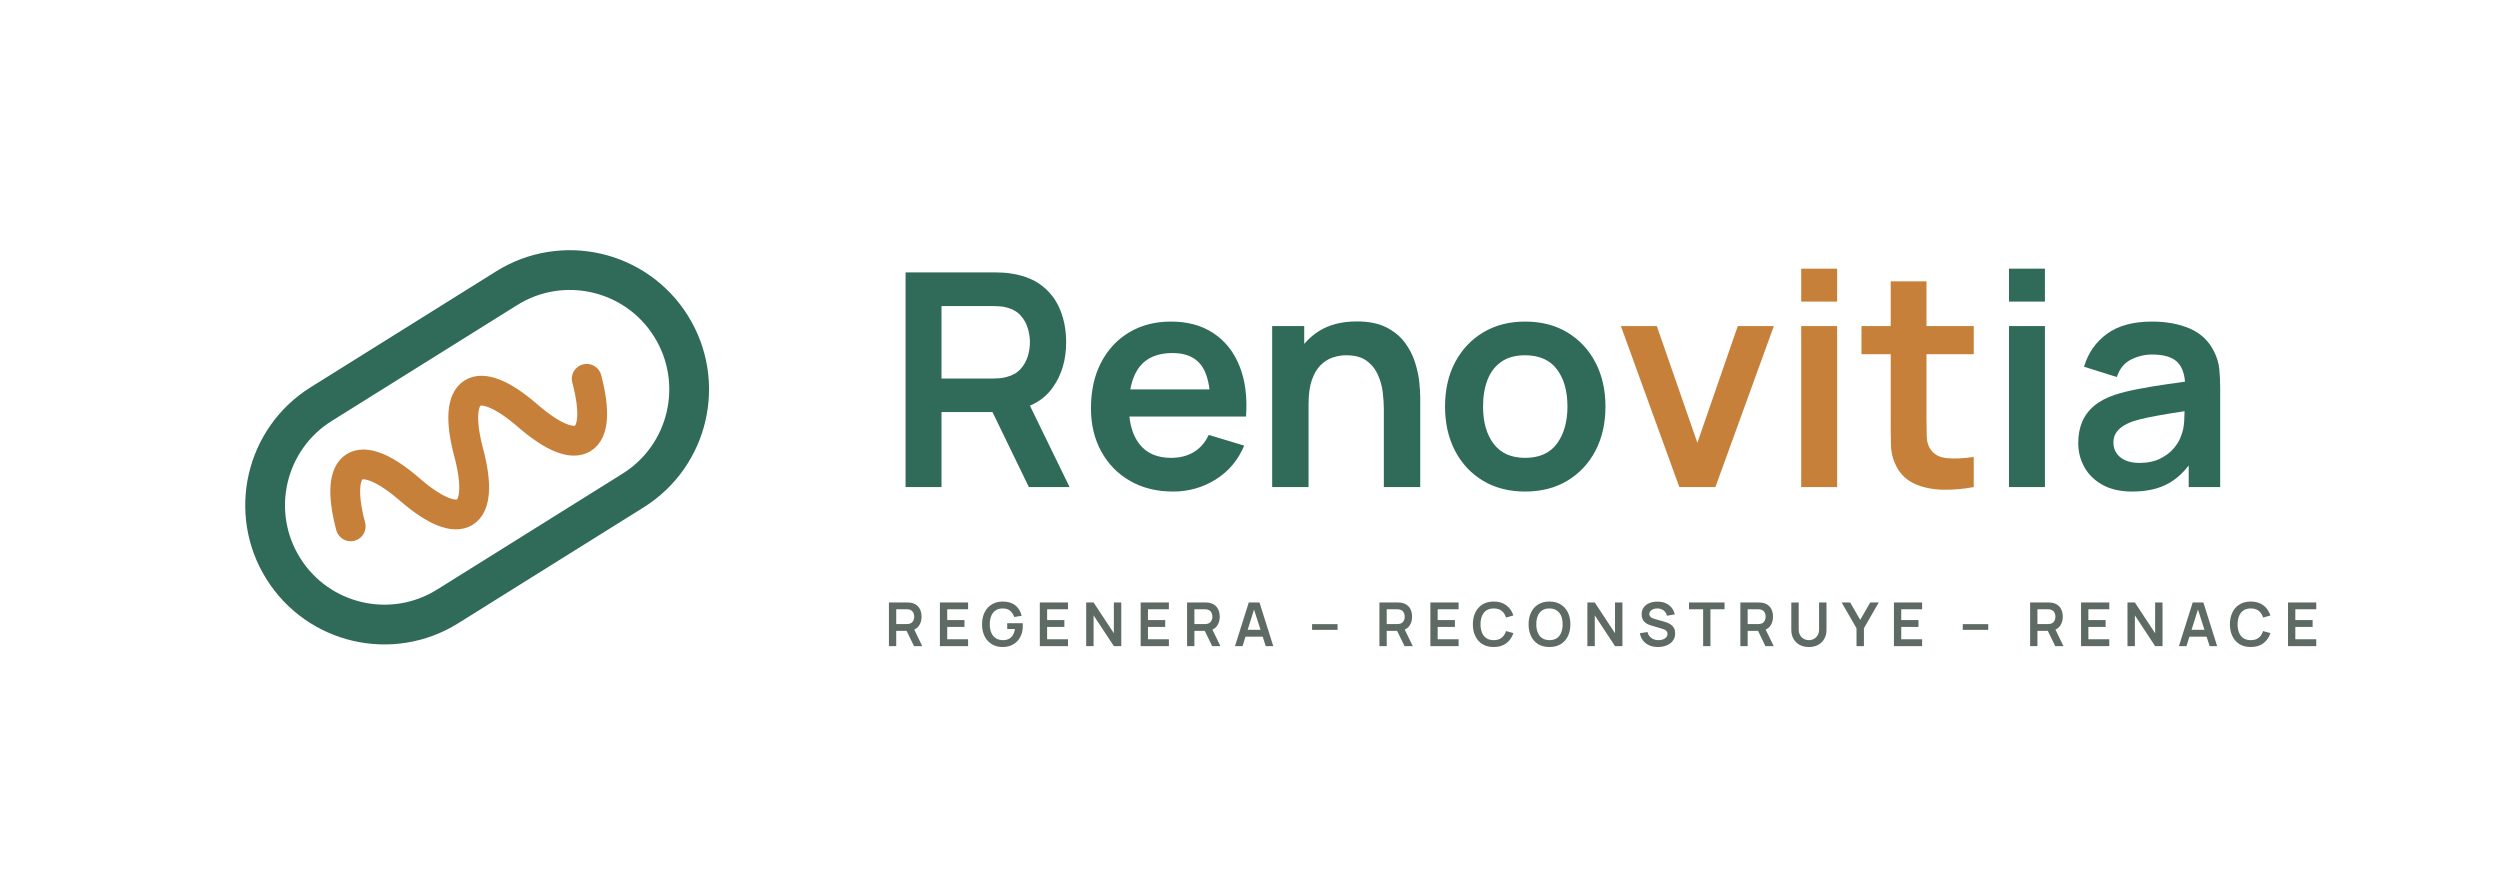
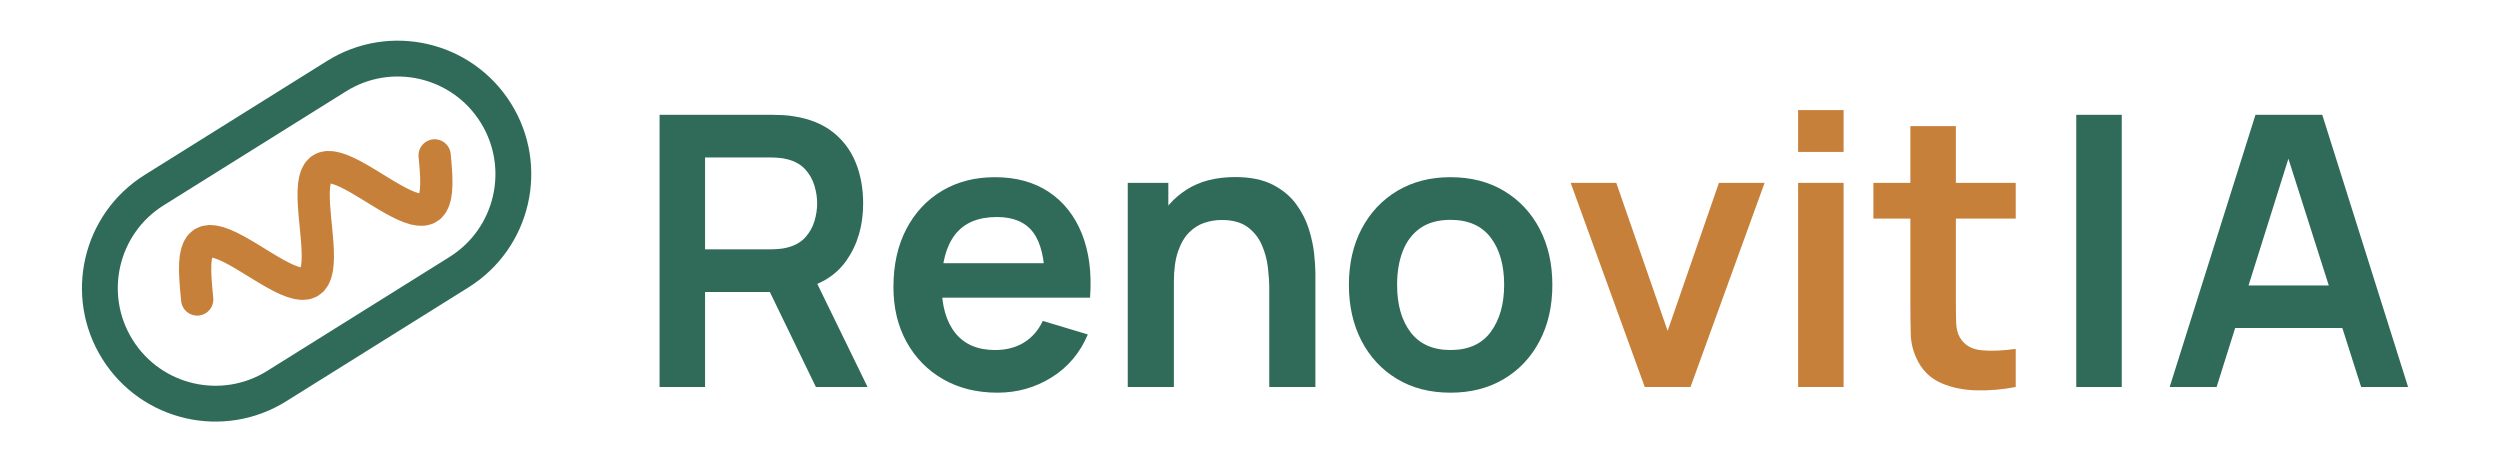
- <svg xmlns="http://www.w3.org/2000/svg" viewBox="0 0 503 180" width="503" height="180" role="img" aria-label="Renovitia">
-   <g transform="translate(36 30)">
-     <g transform="rotate(-32 60 60)">
-       <rect x="14" y="36" width="92" height="48" rx="24" fill="none" stroke="#2f6b58" stroke-width="8" />
-       <path d="M30 60 c4-13 10-13 14 0 s10 13 14 0 s10-13 14 0 s10 13 14 0" fill="none" stroke="#c7803a" stroke-width="6" stroke-linecap="round" stroke-linejoin="round" />
+ <svg xmlns="http://www.w3.org/2000/svg" viewBox="0 0 966 180" width="966" height="180" role="img" aria-label="RenovitIA">
+   <g transform="translate(15.32 0.00) scale(0.69231) translate(-215 -150)">
+     <g transform="translate(364.00 279.00) rotate(-32)">
+       <rect x="-124.50" y="-64.50" width="249.00" height="129.00" rx="64.50" fill="none" stroke="#2f6b58" stroke-width="20.00" />
+       <path d="M-72.00 -0.00 L-70.06 -3.89 L-68.12 -7.68 L-66.19 -11.28 L-64.25 -14.61 L-62.31 -17.59 L-60.38 -20.14 L-58.44 -22.19 L-56.50 -23.71 L-54.56 -24.66 L-52.62 -25.00 L-50.69 -24.73 L-48.75 -23.87 L-46.81 -22.42 L-44.88 -20.43 L-42.94 -17.94 L-41.00 -15.02 L-39.06 -11.73 L-37.12 -8.16 L-35.19 -4.38 L-33.25 -0.50 L-31.31 3.39 L-29.38 7.20 L-27.44 10.83 L-25.50 14.20 L-23.56 17.23 L-21.62 19.83 L-19.69 21.96 L-17.75 23.55 L-15.81 24.57 L-13.88 24.99 L-11.94 24.80 L-10.00 24.01 L-8.06 22.64 L-6.12 20.72 L-4.19 18.29 L-2.25 15.42 L-0.31 12.17 L1.62 8.63 L3.56 4.88 L5.50 1.01 L7.44 -2.89 L9.38 -6.71 L11.31 -10.37 L13.25 -13.78 L15.19 -16.86 L17.12 -19.52 L19.06 -21.71 L21.00 -23.38 L22.94 -24.47 L24.88 -24.97 L26.81 -24.86 L28.75 -24.15 L30.69 -22.85 L32.62 -20.99 L34.56 -18.63 L36.50 -15.81 L38.44 -12.61 L40.38 -9.10 L42.31 -5.37 L44.25 -1.51 L46.19 2.39 L48.12 6.23 L50.06 9.91 L52.00 13.36 L53.94 16.48 L55.88 19.20 L57.81 21.46 L59.75 23.19 L61.69 24.36 L63.62 24.94 L65.56 24.91 L67.50 24.27 L69.44 23.05 L71.38 21.26 L73.31 18.96 L75.25 16.20 L77.19 13.04 L79.12 9.57 L81.06 5.86 L83.00 2.01" fill="none" stroke="#c7803a" stroke-width="18.00" stroke-linecap="round" stroke-linejoin="round" />
    </g>
-   </g>
-   <g transform="translate(178.00 98.00)">
-     <path d="M11.43 0L4.2 0L4.2 -43.2L22.05 -43.2Q22.68 -43.2 23.67 -43.15Q24.66 -43.11 25.5 -42.96L25.5 -42.96Q29.25 -42.39 31.7 -40.47Q34.14 -38.55 35.32 -35.62Q36.51 -32.7 36.51 -29.13L36.51 -29.13Q36.51 -23.85 33.84 -20.07L33.84 -20.07Q32.13 -17.61 29.22 -16.38L29.22 -16.38L37.2 0L29.01 0L21.69 -15.09L11.43 -15.09L11.43 0ZM11.43 -36.42L11.43 -21.84L21.75 -21.84Q22.35 -21.84 23.1 -21.9Q23.85 -21.96 24.48 -22.14L24.48 -22.14Q26.28 -22.59 27.32 -23.73Q28.35 -24.87 28.79 -26.31Q29.22 -27.75 29.22 -29.13Q29.22 -30.51 28.79 -31.96Q28.35 -33.42 27.32 -34.56Q26.28 -35.7 24.48 -36.15L24.48 -36.15Q23.85 -36.33 23.1 -36.37Q22.35 -36.42 21.75 -36.42L21.75 -36.42L11.43 -36.42ZM58.03 0.9L58.03 0.9Q53.11 0.9 49.39 -1.23Q45.67 -3.36 43.59 -7.14Q41.5 -10.92 41.5 -15.84L41.5 -15.84Q41.5 -21.15 43.54 -25.06Q45.58 -28.98 49.21 -31.14Q52.84 -33.3 57.61 -33.3L57.61 -33.3Q62.65 -33.3 66.18 -30.94Q69.7 -28.59 71.41 -24.3Q73.12 -20.01 72.7 -14.19L72.7 -14.19L49.24 -14.19Q49.6 -10.71 51.31 -8.58L51.31 -8.58Q53.47 -5.88 57.61 -5.88L57.61 -5.88Q60.28 -5.88 62.22 -7.06Q64.15 -8.25 65.2 -10.5L65.2 -10.5L72.34 -8.34Q70.48 -3.96 66.6 -1.53Q62.71 0.9 58.03 0.9ZM49.42 -19.65L65.35 -19.65Q64.96 -22.8 63.67 -24.54L63.67 -24.54Q61.84 -26.97 57.91 -26.97L57.91 -26.97Q53.47 -26.97 51.31 -24.24L51.31 -24.24Q49.93 -22.47 49.42 -19.65L49.42 -19.65ZM107.75 0L100.43 0L100.43 -15.6Q100.43 -17.13 100.22 -18.99Q100.01 -20.85 99.24 -22.57Q98.48 -24.3 96.96 -25.41Q95.45 -26.52 92.87 -26.52L92.87 -26.52Q91.49 -26.52 90.14 -26.07Q88.79 -25.62 87.7 -24.52Q86.6 -23.43 85.94 -21.52Q85.28 -19.62 85.28 -16.65L85.28 -16.65L85.28 0L77.96 0L77.96 -32.4L84.41 -32.4L84.41 -28.8Q85.64 -30.27 87.32 -31.35L87.32 -31.35Q90.44 -33.33 95 -33.33L95 -33.33Q98.6 -33.33 100.94 -32.13Q103.28 -30.93 104.66 -29.07Q106.04 -27.21 106.7 -25.11Q107.36 -23.01 107.56 -21.13Q107.75 -19.26 107.75 -18.09L107.75 -18.09L107.75 0ZM128.85 0.9L128.85 0.9Q123.99 0.9 120.36 -1.29Q116.73 -3.48 114.74 -7.33Q112.74 -11.19 112.74 -16.2L112.74 -16.2Q112.74 -21.3 114.78 -25.14Q116.82 -28.98 120.45 -31.14Q124.08 -33.3 128.85 -33.3L128.85 -33.3Q133.74 -33.3 137.37 -31.11Q141 -28.92 143.01 -25.06Q145.02 -21.21 145.02 -16.2L145.02 -16.2Q145.02 -11.16 143 -7.3Q140.97 -3.45 137.34 -1.27Q133.71 0.9 128.85 0.9ZM128.85 -5.88L128.85 -5.88Q133.17 -5.88 135.27 -8.76Q137.37 -11.64 137.37 -16.2L137.37 -16.2Q137.37 -20.91 135.24 -23.71Q133.11 -26.52 128.85 -26.52L128.85 -26.52Q125.94 -26.52 124.07 -25.21Q122.19 -23.91 121.29 -21.58Q120.39 -19.26 120.39 -16.2L120.39 -16.2Q120.39 -11.49 122.54 -8.68Q124.68 -5.88 128.85 -5.88Z" fill="#2f6b58" />
-     <path d="M167.14 0L159.88 0L148.12 -32.4L155.35 -32.4L163.51 -8.91L171.64 -32.4L178.9 -32.4L167.14 0ZM191.63 -37.32L184.4 -37.32L184.4 -43.95L191.63 -43.95L191.63 -37.32ZM191.63 0L184.4 0L184.4 -32.4L191.63 -32.4L191.63 0ZM219.12 -6.06L219.12 0Q215.91 0.6 212.84 0.53Q209.76 0.45 207.33 -0.61Q204.9 -1.68 203.64 -3.99L203.64 -3.99Q202.53 -6.09 202.47 -8.28Q202.41 -10.47 202.41 -13.23L202.41 -13.23L202.41 -26.73L196.53 -26.73L196.53 -32.4L202.41 -32.4L202.41 -41.4L209.61 -41.4L209.61 -32.4L219.12 -32.4L219.12 -26.73L209.61 -26.73L209.61 -13.65Q209.61 -11.7 209.66 -10.23Q209.7 -8.76 210.27 -7.83L210.27 -7.83Q211.35 -6.03 213.72 -5.82Q216.09 -5.61 219.12 -6.06L219.12 -6.06Z" fill="#c7803a" />
-     <path d="M233.44 -37.32L226.21 -37.32L226.21 -43.95L233.44 -43.95L233.44 -37.32ZM233.44 0L226.21 0L226.21 -32.4L233.44 -32.4L233.44 0ZM251 0.9L251 0.9Q247.49 0.9 245.06 -0.43Q242.63 -1.77 241.39 -3.99Q240.14 -6.21 240.14 -8.88L240.14 -8.88Q240.14 -11.22 240.92 -13.09Q241.7 -14.97 243.32 -16.33Q244.94 -17.7 247.52 -18.57L247.52 -18.57Q249.47 -19.2 252.1 -19.71Q254.72 -20.22 257.81 -20.67L257.81 -20.67Q259.64 -20.91 261.62 -21.21L261.62 -21.21Q261.41 -23.76 260.15 -25.08L260.15 -25.08Q258.62 -26.67 254.99 -26.67L254.99 -26.67Q252.8 -26.67 250.76 -25.65Q248.72 -24.63 247.91 -22.14L247.91 -22.14L241.31 -24.21Q242.51 -28.32 245.89 -30.81Q249.26 -33.3 254.99 -33.3L254.99 -33.3Q259.31 -33.3 262.6 -31.89Q265.88 -30.48 267.47 -27.27L267.47 -27.27Q268.34 -25.56 268.52 -23.77Q268.7 -21.99 268.7 -19.89L268.7 -19.89L268.7 0L262.37 0L262.37 -4.35Q260.54 -1.98 258.32 -0.75L258.32 -0.75Q255.38 0.9 251 0.9ZM252.44 -4.86L252.44 -4.86Q254.9 -4.86 256.64 -5.73Q258.38 -6.6 259.42 -7.86Q260.45 -9.12 260.81 -10.23L260.81 -10.23Q261.38 -11.61 261.47 -13.41L261.47 -13.41Q261.5 -14.46 261.53 -15.27L261.53 -15.27Q259.64 -14.97 258.14 -14.73L258.14 -14.73Q255.8 -14.34 254.12 -13.99Q252.44 -13.65 251.15 -13.23L251.15 -13.23Q249.89 -12.78 249.02 -12.18Q248.15 -11.58 247.69 -10.8Q247.22 -10.02 247.22 -8.97L247.22 -8.97Q247.22 -7.77 247.82 -6.85Q248.42 -5.94 249.58 -5.4Q250.73 -4.86 252.44 -4.86Z" fill="#2f6b58" />
-   </g>
-   <g transform="translate(178.00 130.00)">
-     <path d="M2.32 0L0.85 0L0.85 -8.78L4.48 -8.78Q4.61 -8.78 4.81 -8.77Q5.01 -8.77 5.19 -8.74L5.19 -8.74Q5.95 -8.62 6.44 -8.23Q6.94 -7.84 7.18 -7.24Q7.42 -6.65 7.42 -5.92L7.42 -5.92Q7.42 -4.85 6.88 -4.08L6.88 -4.08Q6.53 -3.58 5.94 -3.33L5.94 -3.33L7.56 0L5.9 0L4.41 -3.07L2.32 -3.07L2.32 0ZM2.32 -7.41L2.32 -4.44L4.42 -4.44Q4.54 -4.44 4.7 -4.45Q4.85 -4.47 4.98 -4.5L4.98 -4.5Q5.34 -4.59 5.55 -4.83Q5.76 -5.06 5.85 -5.35Q5.94 -5.64 5.94 -5.92Q5.94 -6.2 5.85 -6.5Q5.76 -6.8 5.55 -7.03Q5.34 -7.26 4.98 -7.35L4.98 -7.35Q4.85 -7.39 4.7 -7.4Q4.54 -7.41 4.42 -7.41L4.42 -7.41L2.32 -7.41ZM16.78 0L11.11 0L11.11 -8.78L16.78 -8.78L16.78 -7.41L12.58 -7.41L12.58 -5.24L16.05 -5.24L16.05 -3.86L12.58 -3.86L12.58 -1.38L16.78 -1.38L16.78 0ZM23.7 0.18L23.7 0.18Q22.85 0.18 22.1 -0.12Q21.35 -0.42 20.79 -1.01Q20.22 -1.59 19.91 -2.44Q19.59 -3.29 19.59 -4.39L19.59 -4.39Q19.59 -5.83 20.13 -6.85Q20.66 -7.88 21.6 -8.42Q22.53 -8.97 23.7 -8.97L23.7 -8.97Q25.32 -8.97 26.27 -8.21Q27.22 -7.46 27.56 -6.1L27.56 -6.1L26.06 -5.86Q25.8 -6.64 25.24 -7.11Q24.67 -7.58 23.79 -7.58L23.79 -7.58Q22.91 -7.59 22.32 -7.19Q21.74 -6.8 21.44 -6.08Q21.14 -5.36 21.14 -4.39L21.14 -4.39Q21.14 -3.43 21.44 -2.72Q21.73 -2.01 22.32 -1.61Q22.91 -1.21 23.79 -1.2L23.79 -1.2Q24.46 -1.2 24.96 -1.44Q25.46 -1.69 25.77 -2.19Q26.09 -2.7 26.2 -3.45L26.2 -3.45L24.65 -3.45L24.65 -4.61L27.76 -4.61Q27.78 -4.51 27.78 -4.32Q27.79 -4.13 27.79 -4.09L27.79 -4.09Q27.79 -2.85 27.3 -1.88Q26.81 -0.91 25.89 -0.37Q24.98 0.18 23.7 0.18ZM36.88 0L31.21 0L31.21 -8.78L36.88 -8.78L36.88 -7.41L32.68 -7.41L32.68 -5.24L36.15 -5.24L36.15 -3.86L32.68 -3.86L32.68 -1.38L36.88 -1.38L36.88 0ZM42.03 0L40.54 0L40.54 -8.78L42.03 -8.78L46.11 -2.59L46.11 -8.78L47.6 -8.78L47.6 0L46.11 0L42.03 -6.19L42.03 0ZM57.18 0L51.5 0L51.5 -8.78L57.18 -8.78L57.18 -7.41L52.97 -7.41L52.97 -5.24L56.44 -5.24L56.44 -3.86L52.97 -3.86L52.97 -1.38L57.18 -1.38L57.18 0ZM62.31 0L60.84 0L60.84 -8.78L64.47 -8.78Q64.6 -8.78 64.8 -8.77Q65 -8.77 65.17 -8.74L65.17 -8.74Q65.93 -8.62 66.43 -8.23Q66.93 -7.84 67.17 -7.24Q67.41 -6.65 67.41 -5.92L67.41 -5.92Q67.41 -4.85 66.87 -4.08L66.87 -4.08Q66.52 -3.58 65.93 -3.33L65.93 -3.33L67.55 0L65.89 0L64.4 -3.07L62.31 -3.07L62.31 0ZM62.31 -7.41L62.31 -4.44L64.41 -4.44Q64.53 -4.44 64.68 -4.45Q64.84 -4.47 64.96 -4.5L64.96 -4.5Q65.33 -4.59 65.54 -4.83Q65.75 -5.06 65.84 -5.35Q65.93 -5.64 65.93 -5.92Q65.93 -6.2 65.84 -6.5Q65.75 -6.8 65.54 -7.03Q65.33 -7.26 64.96 -7.35L64.96 -7.35Q64.84 -7.39 64.68 -7.4Q64.53 -7.41 64.41 -7.41L64.41 -7.41L62.31 -7.41ZM72 0L70.48 0L73.25 -8.78L75.41 -8.78L78.18 0L76.66 0L76.06 -1.9L72.59 -1.9L72 0ZM73.03 -3.28L75.62 -3.28L74.31 -7.36L73.03 -3.28ZM91.12 -3.27L85.99 -3.27L85.99 -4.42L91.12 -4.42L91.12 -3.27ZM101.01 0L99.54 0L99.54 -8.78L103.17 -8.78Q103.3 -8.78 103.5 -8.77Q103.7 -8.77 103.87 -8.74L103.87 -8.74Q104.63 -8.62 105.13 -8.23Q105.63 -7.84 105.87 -7.24Q106.11 -6.65 106.11 -5.92L106.11 -5.92Q106.11 -4.85 105.57 -4.08L105.57 -4.08Q105.22 -3.58 104.63 -3.33L104.63 -3.33L106.25 0L104.59 0L103.1 -3.07L101.01 -3.07L101.01 0ZM101.01 -7.41L101.01 -4.44L103.11 -4.44Q103.23 -4.44 103.38 -4.45Q103.54 -4.47 103.66 -4.5L103.66 -4.5Q104.03 -4.59 104.24 -4.83Q104.45 -5.06 104.54 -5.35Q104.63 -5.64 104.63 -5.92Q104.63 -6.2 104.54 -6.5Q104.45 -6.8 104.24 -7.03Q104.03 -7.26 103.66 -7.35L103.66 -7.35Q103.54 -7.39 103.38 -7.4Q103.23 -7.41 103.11 -7.41L103.11 -7.41L101.01 -7.41ZM115.47 0L109.79 0L109.79 -8.78L115.47 -8.78L115.47 -7.41L111.26 -7.41L111.26 -5.24L114.73 -5.24L114.73 -3.86L111.26 -3.86L111.26 -1.38L115.47 -1.38L115.47 0ZM122.54 0.18L122.54 0.18Q121.22 0.18 120.28 -0.39Q119.34 -0.97 118.84 -2Q118.34 -3.03 118.34 -4.39L118.34 -4.39Q118.34 -5.75 118.84 -6.78Q119.34 -7.81 120.28 -8.39Q121.22 -8.97 122.54 -8.97L122.54 -8.97Q124.06 -8.97 125.07 -8.21Q126.08 -7.45 126.49 -6.16L126.49 -6.16L125.01 -5.75Q124.75 -6.61 124.14 -7.1Q123.52 -7.58 122.54 -7.58L122.54 -7.58Q121.66 -7.58 121.07 -7.19Q120.48 -6.79 120.18 -6.07Q119.89 -5.36 119.88 -4.39L119.88 -4.39Q119.88 -3.43 120.18 -2.71Q120.47 -1.99 121.06 -1.6Q121.66 -1.2 122.54 -1.2L122.54 -1.2Q123.52 -1.2 124.14 -1.69Q124.75 -2.18 125.01 -3.03L125.01 -3.03L126.49 -2.62Q126.08 -1.34 125.07 -0.58Q124.06 0.18 122.54 0.18ZM133.75 0.18L133.75 0.18Q132.43 0.18 131.49 -0.39Q130.55 -0.97 130.05 -2Q129.55 -3.03 129.55 -4.39L129.55 -4.39Q129.55 -5.75 130.05 -6.78Q130.55 -7.81 131.49 -8.39Q132.43 -8.97 133.75 -8.97L133.75 -8.97Q135.07 -8.97 136.01 -8.39Q136.95 -7.81 137.46 -6.78Q137.96 -5.75 137.96 -4.39L137.96 -4.39Q137.96 -3.03 137.46 -2Q136.95 -0.97 136.01 -0.39Q135.07 0.18 133.75 0.18ZM133.75 -1.2L133.75 -1.2Q134.63 -1.2 135.22 -1.59Q135.81 -1.99 136.11 -2.71Q136.4 -3.43 136.4 -4.39L136.4 -4.39Q136.4 -5.36 136.11 -6.07Q135.81 -6.78 135.22 -7.17Q134.63 -7.57 133.75 -7.58L133.75 -7.58Q132.87 -7.59 132.28 -7.19Q131.69 -6.8 131.4 -6.08Q131.1 -5.36 131.1 -4.39L131.1 -4.39Q131.1 -3.43 131.4 -2.72Q131.69 -2.01 132.28 -1.61Q132.87 -1.21 133.75 -1.2ZM142.87 0L141.38 0L141.38 -8.78L142.87 -8.78L146.94 -2.59L146.94 -8.78L148.43 -8.78L148.43 0L146.94 0L142.87 -6.19L142.87 0ZM155.59 0.18L155.59 0.18Q154.63 0.18 153.85 -0.15Q153.08 -0.49 152.59 -1.11Q152.09 -1.74 151.95 -2.6L151.95 -2.6L153.48 -2.83Q153.67 -2.05 154.28 -1.62Q154.89 -1.2 155.68 -1.2L155.68 -1.2Q156.15 -1.2 156.57 -1.34Q156.98 -1.49 157.24 -1.77Q157.5 -2.05 157.5 -2.46L157.5 -2.46Q157.5 -2.64 157.44 -2.8Q157.38 -2.95 157.26 -3.07Q157.14 -3.2 156.95 -3.3Q156.77 -3.4 156.52 -3.47L156.52 -3.47L154.25 -4.14Q153.96 -4.23 153.62 -4.37Q153.28 -4.51 152.98 -4.77Q152.68 -5.02 152.49 -5.41Q152.3 -5.81 152.3 -6.39L152.3 -6.39Q152.3 -7.23 152.73 -7.81Q153.16 -8.39 153.88 -8.67Q154.61 -8.96 155.5 -8.95L155.5 -8.95Q156.41 -8.95 157.11 -8.65Q157.82 -8.34 158.3 -7.77Q158.77 -7.2 158.97 -6.39L158.97 -6.39L157.39 -6.11Q157.29 -6.58 157.01 -6.9Q156.74 -7.23 156.34 -7.4Q155.94 -7.57 155.49 -7.58L155.49 -7.58Q155.05 -7.59 154.67 -7.45Q154.3 -7.31 154.07 -7.06Q153.84 -6.8 153.84 -6.46L153.84 -6.46Q153.84 -6.14 154.03 -5.93Q154.23 -5.73 154.52 -5.61Q154.81 -5.49 155.11 -5.41L155.11 -5.41L156.68 -4.97Q157 -4.89 157.41 -4.74Q157.81 -4.59 158.18 -4.33Q158.55 -4.07 158.8 -3.64Q159.04 -3.21 159.04 -2.56L159.04 -2.56Q159.04 -1.87 158.75 -1.36Q158.47 -0.84 157.99 -0.5Q157.5 -0.16 156.89 0.01Q156.27 0.18 155.59 0.18ZM166.14 0L164.67 0L164.67 -7.41L161.83 -7.41L161.83 -8.78L168.98 -8.78L168.98 -7.41L166.14 -7.41L166.14 0ZM173.63 0L172.16 0L172.16 -8.78L175.79 -8.78Q175.92 -8.78 176.12 -8.77Q176.32 -8.77 176.49 -8.74L176.49 -8.74Q177.25 -8.62 177.75 -8.23Q178.25 -7.84 178.49 -7.24Q178.73 -6.65 178.73 -5.92L178.73 -5.92Q178.73 -4.85 178.19 -4.08L178.19 -4.08Q177.84 -3.58 177.25 -3.33L177.25 -3.33L178.87 0L177.2 0L175.72 -3.07L173.63 -3.07L173.63 0ZM173.63 -7.41L173.63 -4.44L175.73 -4.44Q175.85 -4.44 176 -4.45Q176.15 -4.47 176.28 -4.5L176.28 -4.5Q176.65 -4.59 176.86 -4.83Q177.07 -5.06 177.16 -5.35Q177.25 -5.64 177.25 -5.92Q177.25 -6.2 177.16 -6.5Q177.07 -6.8 176.86 -7.03Q176.65 -7.26 176.28 -7.35L176.28 -7.35Q176.15 -7.39 176 -7.4Q175.85 -7.41 175.73 -7.41L175.73 -7.41L173.63 -7.41ZM185.95 0.18L185.95 0.18Q184.9 0.18 184.1 -0.24Q183.31 -0.67 182.86 -1.45Q182.41 -2.22 182.41 -3.26L182.41 -3.26L182.41 -8.77L183.9 -8.78L183.9 -3.3Q183.9 -2.81 184.07 -2.42Q184.23 -2.03 184.52 -1.75Q184.81 -1.48 185.18 -1.34Q185.55 -1.2 185.95 -1.2L185.95 -1.2Q186.36 -1.2 186.73 -1.35Q187.1 -1.49 187.38 -1.76Q187.67 -2.03 187.83 -2.42Q188 -2.81 188 -3.3L188 -3.3L188 -8.78L189.49 -8.78L189.49 -3.26Q189.49 -2.22 189.04 -1.45Q188.59 -0.67 187.79 -0.24Q187 0.18 185.95 0.18ZM197.02 0L195.53 0L195.53 -3.6L192.54 -8.78L194.26 -8.78L196.27 -5.28L198.29 -8.78L200 -8.78L197.02 -3.6L197.02 0ZM208.73 0L203.06 0L203.06 -8.78L208.73 -8.78L208.73 -7.41L204.53 -7.41L204.53 -5.24L208 -5.24L208 -3.86L204.53 -3.86L204.53 -1.38L208.73 -1.38L208.73 0ZM222.03 -3.27L216.91 -3.27L216.91 -4.42L222.03 -4.42L222.03 -3.27ZM231.93 0L230.46 0L230.46 -8.78L234.09 -8.78Q234.22 -8.78 234.42 -8.77Q234.62 -8.77 234.79 -8.74L234.79 -8.74Q235.55 -8.62 236.05 -8.23Q236.55 -7.84 236.79 -7.24Q237.03 -6.65 237.03 -5.92L237.03 -5.92Q237.03 -4.85 236.49 -4.08L236.49 -4.08Q236.14 -3.58 235.55 -3.33L235.55 -3.33L237.17 0L235.51 0L234.02 -3.07L231.93 -3.07L231.93 0ZM231.93 -7.41L231.93 -4.44L234.03 -4.44Q234.15 -4.44 234.3 -4.45Q234.46 -4.47 234.58 -4.5L234.58 -4.5Q234.95 -4.59 235.16 -4.83Q235.37 -5.06 235.46 -5.35Q235.55 -5.64 235.55 -5.92Q235.55 -6.2 235.46 -6.5Q235.37 -6.8 235.16 -7.03Q234.95 -7.26 234.58 -7.35L234.58 -7.35Q234.46 -7.39 234.3 -7.4Q234.15 -7.41 234.03 -7.41L234.03 -7.41L231.93 -7.41ZM246.39 0L240.71 0L240.71 -8.78L246.39 -8.78L246.39 -7.41L242.18 -7.41L242.18 -5.24L245.65 -5.24L245.65 -3.86L242.18 -3.86L242.18 -1.38L246.39 -1.38L246.39 0ZM251.54 0L250.05 0L250.05 -8.78L251.54 -8.78L255.61 -2.59L255.61 -8.78L257.1 -8.78L257.1 0L255.61 0L251.54 -6.19L251.54 0ZM261.91 0L260.4 0L263.17 -8.78L265.32 -8.78L268.09 0L266.58 0L265.97 -1.9L262.51 -1.9L261.91 0ZM262.94 -3.28L265.54 -3.28L264.23 -7.36L262.94 -3.28ZM274.86 0.18L274.86 0.18Q273.54 0.18 272.6 -0.39Q271.66 -0.97 271.16 -2Q270.66 -3.03 270.66 -4.39L270.66 -4.39Q270.66 -5.75 271.16 -6.78Q271.66 -7.81 272.6 -8.39Q273.54 -8.97 274.86 -8.97L274.86 -8.97Q276.38 -8.97 277.39 -8.21Q278.4 -7.45 278.81 -6.16L278.81 -6.16L277.33 -5.75Q277.07 -6.61 276.46 -7.1Q275.84 -7.58 274.86 -7.58L274.86 -7.58Q273.98 -7.58 273.39 -7.19Q272.8 -6.79 272.5 -6.07Q272.21 -5.36 272.2 -4.39L272.2 -4.39Q272.2 -3.43 272.5 -2.71Q272.79 -1.99 273.38 -1.6Q273.98 -1.2 274.86 -1.2L274.86 -1.2Q275.84 -1.2 276.46 -1.69Q277.07 -2.18 277.33 -3.03L277.33 -3.03L278.81 -2.62Q278.4 -1.34 277.39 -0.58Q276.38 0.18 274.86 0.18ZM288.03 0L282.35 0L282.35 -8.78L288.03 -8.78L288.03 -7.41L283.82 -7.41L283.82 -5.24L287.3 -5.24L287.3 -3.86L283.82 -3.86L283.82 -1.38L288.03 -1.38L288.03 0Z" fill="#5d6b64" />
+     <path fill="#2f6b58" d="M561.0 366.0V214.08H623.772Q625.988 214.08 629.496 214.238Q633.004 214.397 635.94 214.924Q649.11 216.964 657.708 223.724Q666.306 230.485 670.465 240.736Q674.623 250.987 674.623 263.524Q674.623 282.145 665.234 295.482Q655.844 308.819 636.432 312.019L625.601 312.968H586.39V366.0ZM648.249 366.0 618.287 304.177 644.169 298.48 677.085 366.0ZM586.39 289.161H622.717Q624.863 289.161 627.474 288.95Q630.085 288.739 632.353 288.141Q638.648 286.541 642.279 282.541Q645.91 278.541 647.431 273.459Q648.952 268.377 648.952 263.524Q648.952 258.671 647.431 253.59Q645.91 248.508 642.279 244.508Q638.648 240.507 632.353 238.907Q630.085 238.292 627.474 238.09Q624.863 237.887 622.717 237.887H586.39Z" />
+     <path fill="#2f6b58" d="M749.625 369.165Q732.341 369.165 719.276 361.666Q706.212 354.166 698.871 340.882Q691.53 327.598 691.53 310.261Q691.53 291.587 698.73 277.82Q705.931 264.052 718.687 256.473Q731.444 248.895 748.219 248.895Q765.89 248.895 778.286 257.159Q790.682 265.423 796.722 280.51Q802.762 295.596 801.267 316.134H776.036V306.85Q775.93 288.246 769.495 279.683Q763.059 271.12 749.274 271.12Q733.677 271.12 726.055 280.791Q718.432 290.462 718.432 309.03Q718.432 326.367 726.055 335.862Q733.677 345.358 748.219 345.358Q757.608 345.358 764.395 341.173Q771.183 336.988 774.875 329.11L800.019 336.671Q793.496 352.109 779.807 360.637Q766.118 369.165 749.625 369.165ZM710.414 316.134V296.898H788.836V316.134Z" />
+     <path fill="#2f6b58" d="M901.291 366.0V311.105Q901.291 305.812 900.526 299.271Q899.761 292.73 897.106 286.655Q894.451 280.58 889.123 276.676Q883.795 272.773 874.669 272.773Q869.851 272.773 865.112 274.347Q860.374 275.92 856.541 279.745Q852.707 283.569 850.378 290.304Q848.048 297.038 848.048 307.447L832.961 300.977Q832.961 286.471 838.606 274.628Q844.25 262.786 855.204 255.805Q866.159 248.825 882.23 248.825Q894.837 248.825 903.075 253.009Q911.313 257.194 916.166 263.762Q921.019 270.329 923.34 277.723Q925.661 285.116 926.346 291.719Q927.032 298.322 927.032 302.384V366.0ZM822.306 366.0V252.06H844.953V287.402H848.048V366.0Z" />
+     <path fill="#2f6b58" d="M1002.421 369.165Q985.277 369.165 972.529 361.464Q959.782 353.762 952.757 340.196Q945.733 326.631 945.733 308.995Q945.733 291.148 952.906 277.6Q960.08 264.052 972.837 256.473Q985.594 248.895 1002.421 248.895Q1019.582 248.895 1032.374 256.588Q1045.166 264.28 1052.226 277.828Q1059.285 291.376 1059.285 308.995Q1059.285 326.772 1052.173 340.328Q1045.061 353.885 1032.26 361.525Q1019.459 369.165 1002.421 369.165ZM1002.421 345.358Q1017.525 345.358 1024.954 335.194Q1032.383 325.031 1032.383 308.995Q1032.383 292.449 1024.858 282.576Q1017.332 272.702 1002.421 272.702Q992.187 272.702 985.602 277.309Q979.017 281.916 975.826 290.075Q972.635 298.234 972.635 308.995Q972.635 325.611 980.195 335.484Q987.756 345.358 1002.421 345.358Z" />
+     <path fill="#c7803a" d="M1110.867 366.0 1069.511 252.06H1094.971L1123.632 334.667L1152.258 252.06H1177.753L1136.397 366.0Z" />
+     <path fill="#c7803a" d="M1196.454 234.793V211.443H1221.843V234.793ZM1196.454 366.0V252.06H1221.843V366.0Z" />
+     <path fill="#c7803a" d="M1317.91 366.0Q1306.639 368.163 1295.799 367.864Q1284.959 367.565 1276.44 363.855Q1267.921 360.145 1263.508 352.004Q1259.569 344.566 1259.341 336.882Q1259.112 329.198 1259.112 319.44V220.41H1284.502V318.033Q1284.502 324.803 1284.66 329.998Q1284.818 335.194 1286.823 338.5Q1290.621 344.777 1298.938 345.507Q1307.255 346.237 1317.91 344.724ZM1238.469 271.999V252.06H1317.91V271.999Z" />
+     <path fill="#2f6b58" d="M1351.702 366.0V214.08H1377.092V366.0Z" />
+     <path fill="#2f6b58" d="M1403.827 366.0 1451.725 214.08H1489.001L1536.898 366.0H1510.699L1467.268 229.694H1472.895L1430.026 366.0ZM1430.554 333.049V309.312H1510.312V333.049Z" />
  </g>
</svg>
